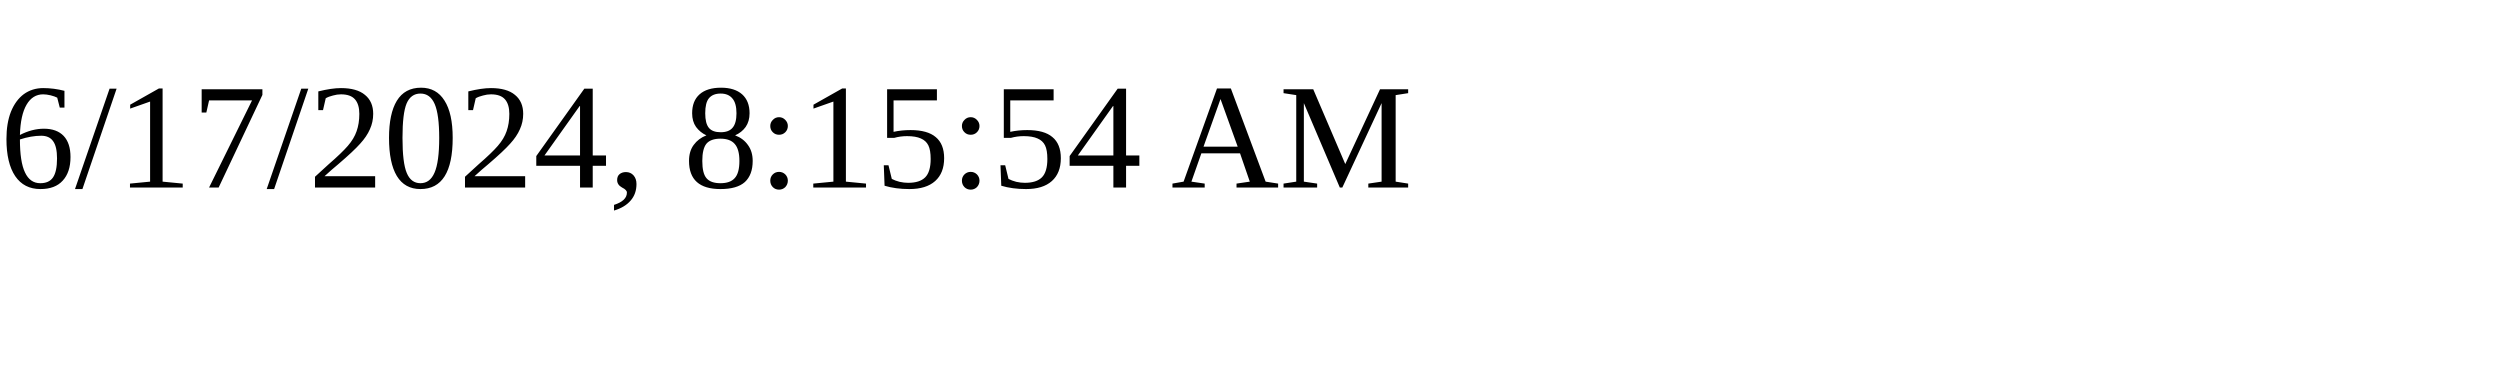
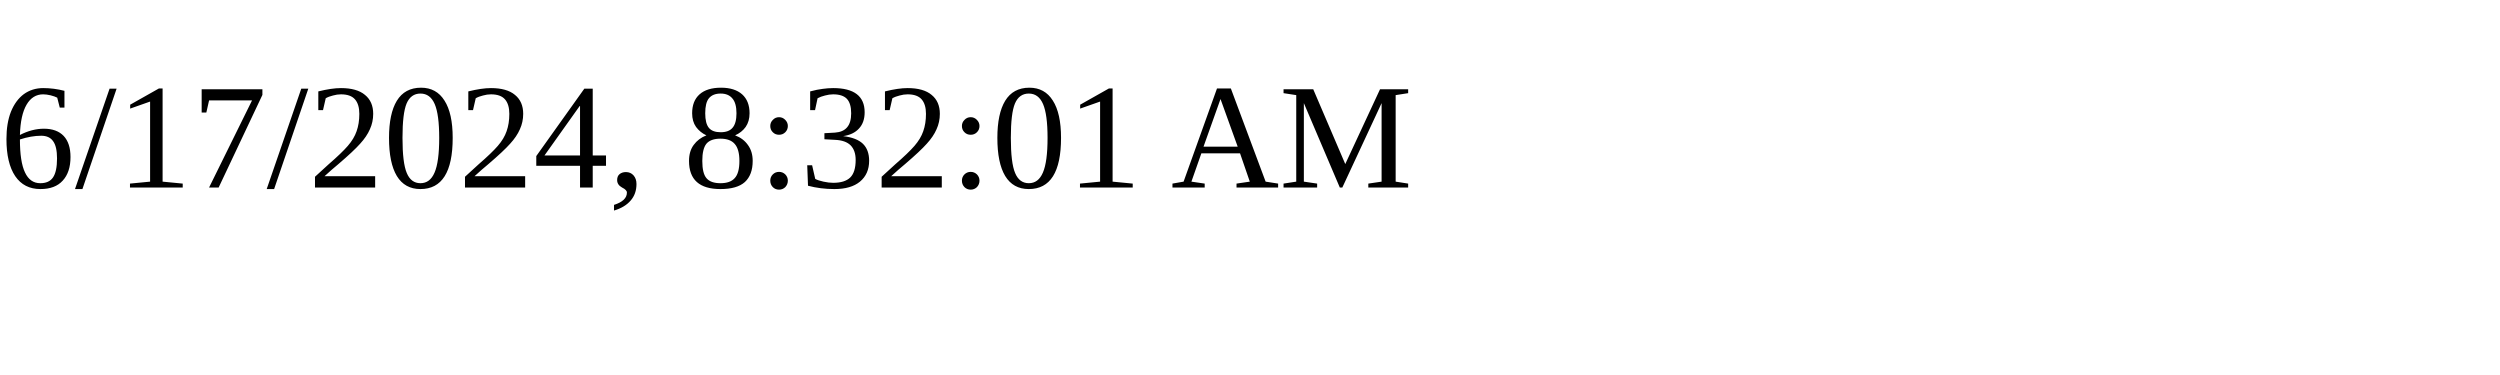
<svg xmlns="http://www.w3.org/2000/svg" height="30" width="200">
-   <text x="0" y="15">6/17/2024, 8:15:54 AM</text>
+   <text x="0" y="15">6/17/2024, 8:32:01 AM</text>
</svg>
